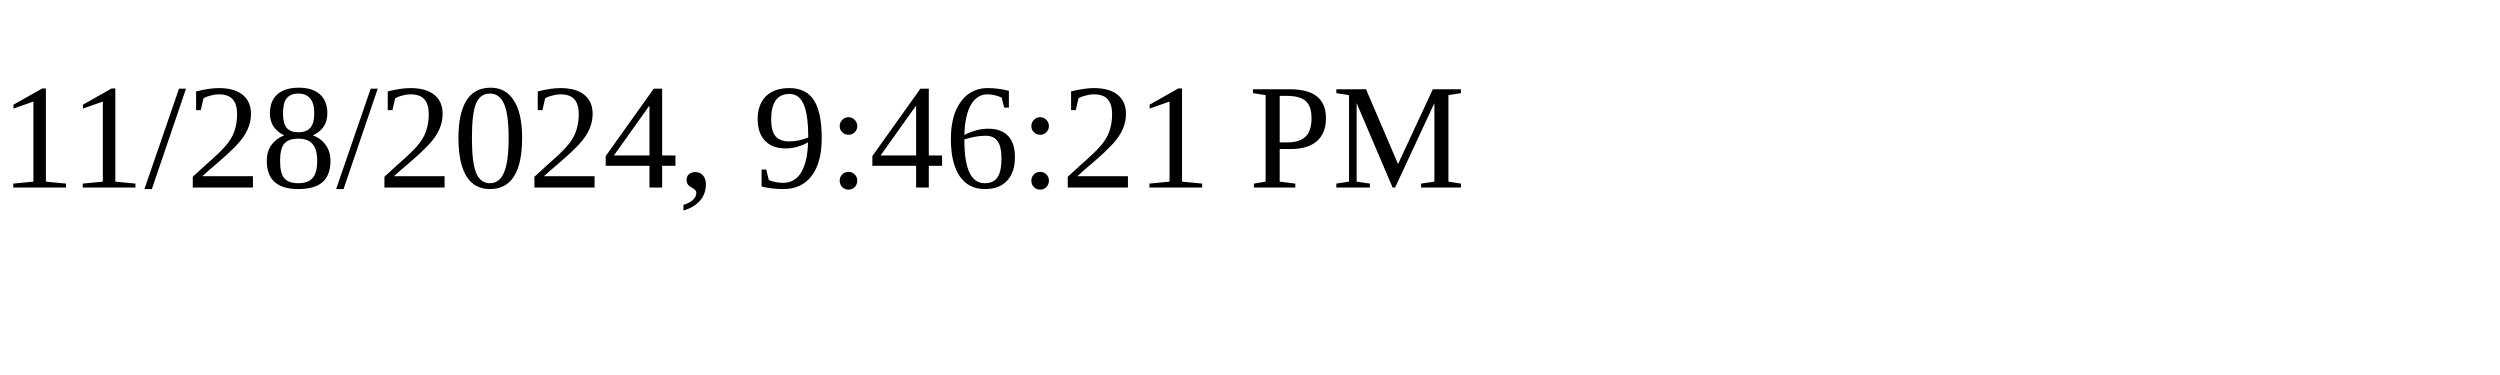
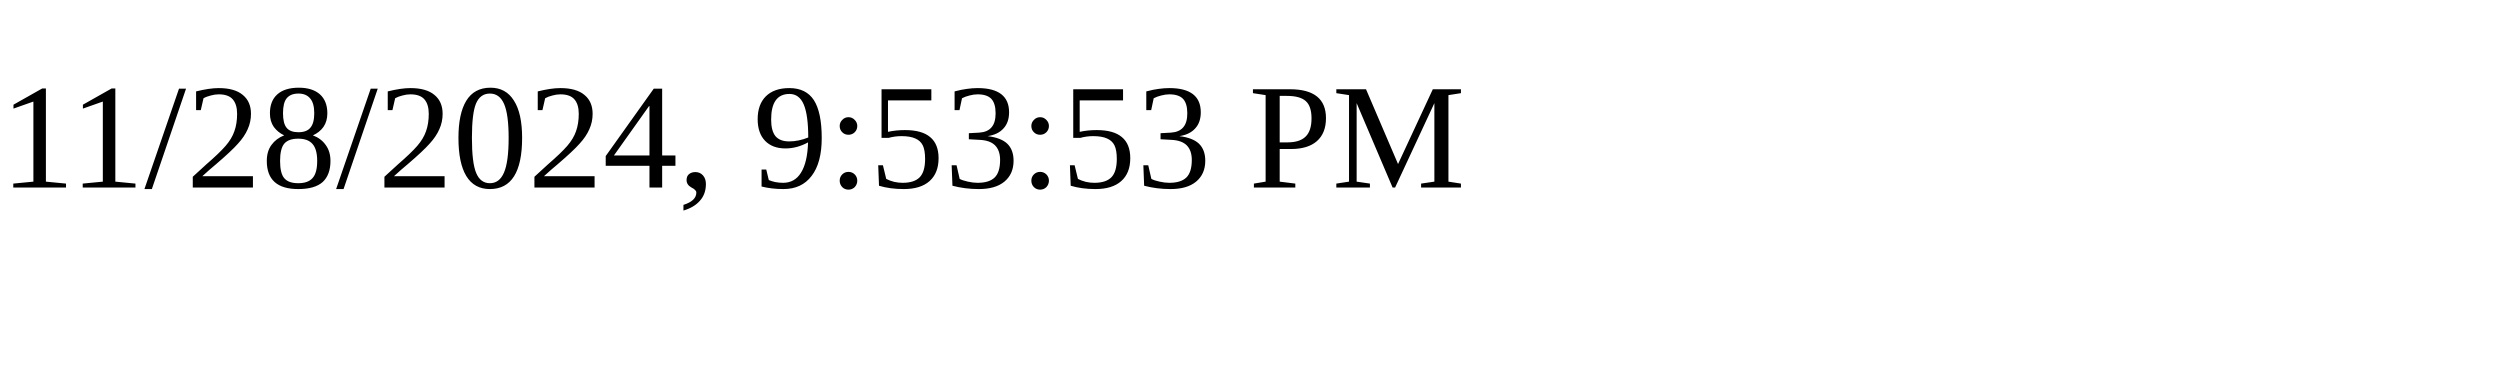
<svg xmlns="http://www.w3.org/2000/svg" height="30" width="200">
-   <text x="0" y="15">11/28/2024, 9:46:21 PM</text>
+   <text x="0" y="15">11/28/2024, 9:53:53 PM</text>
</svg>
